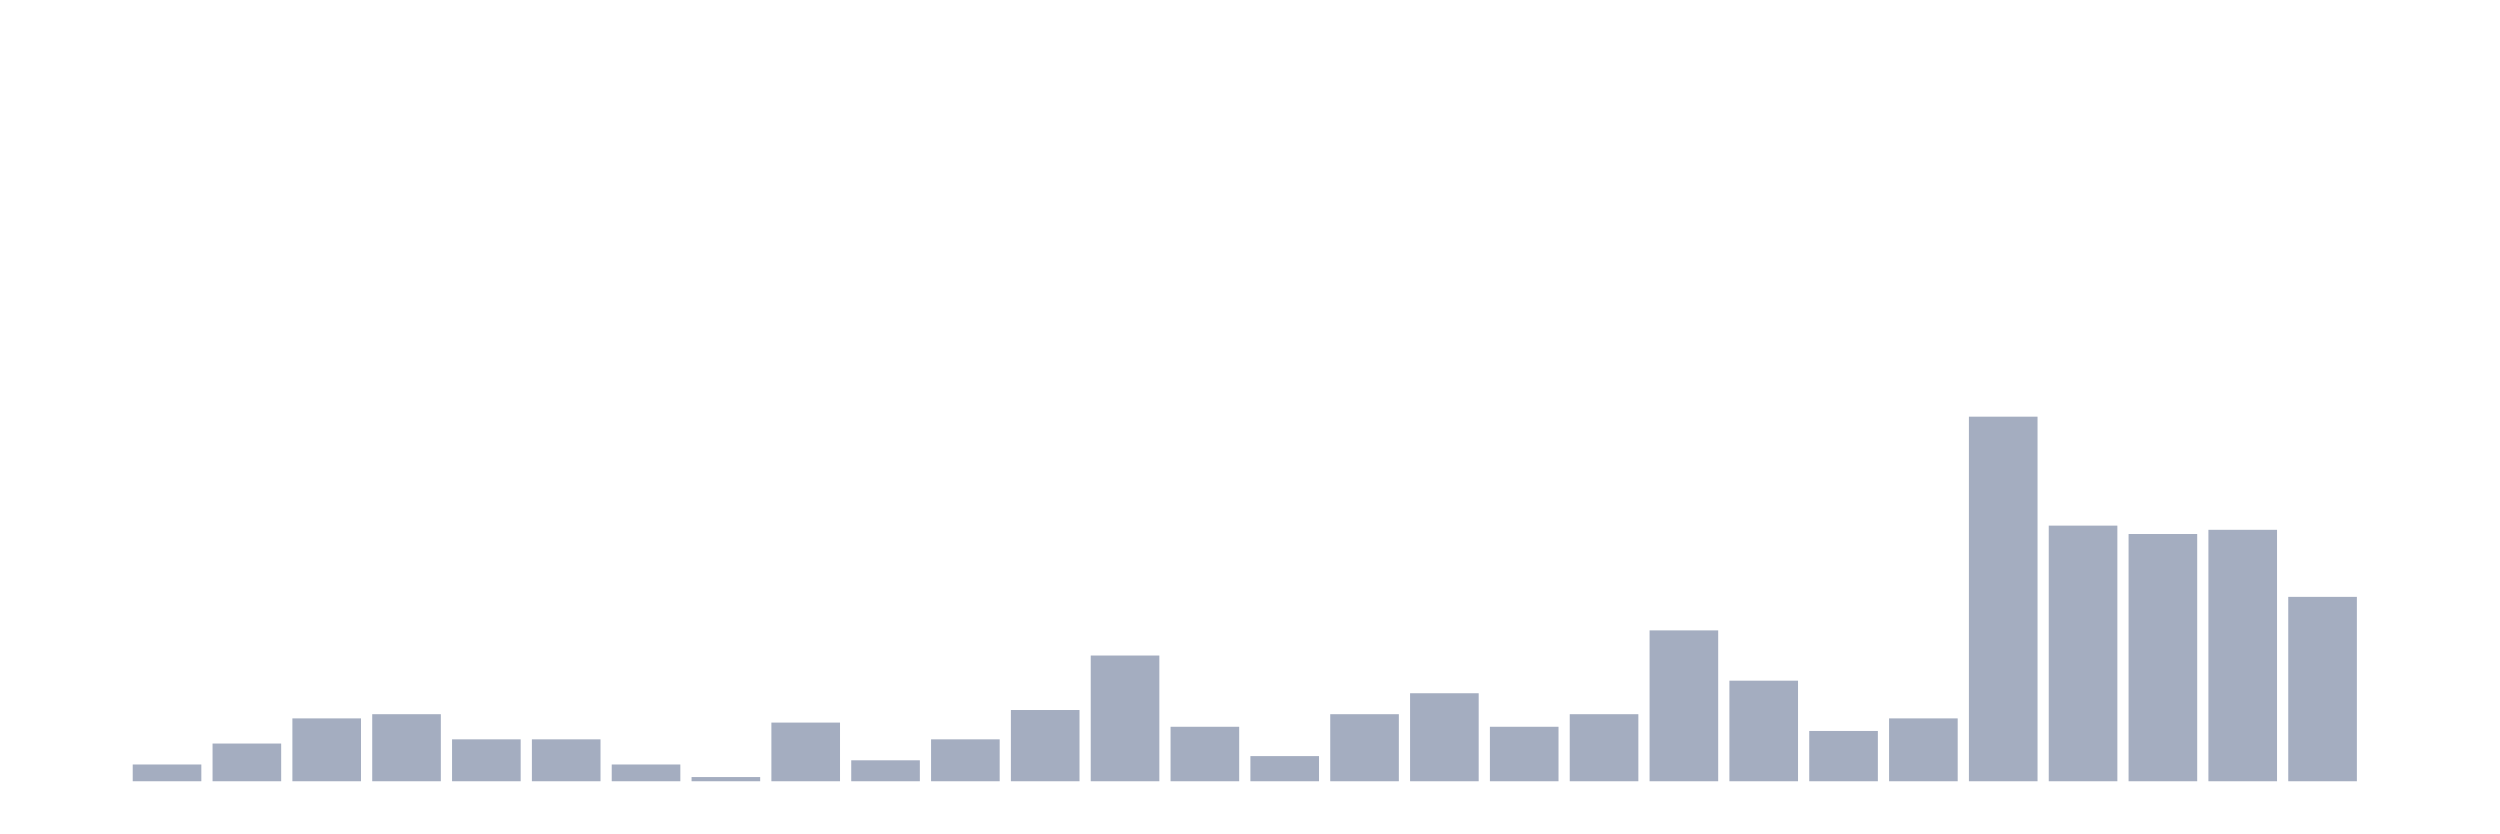
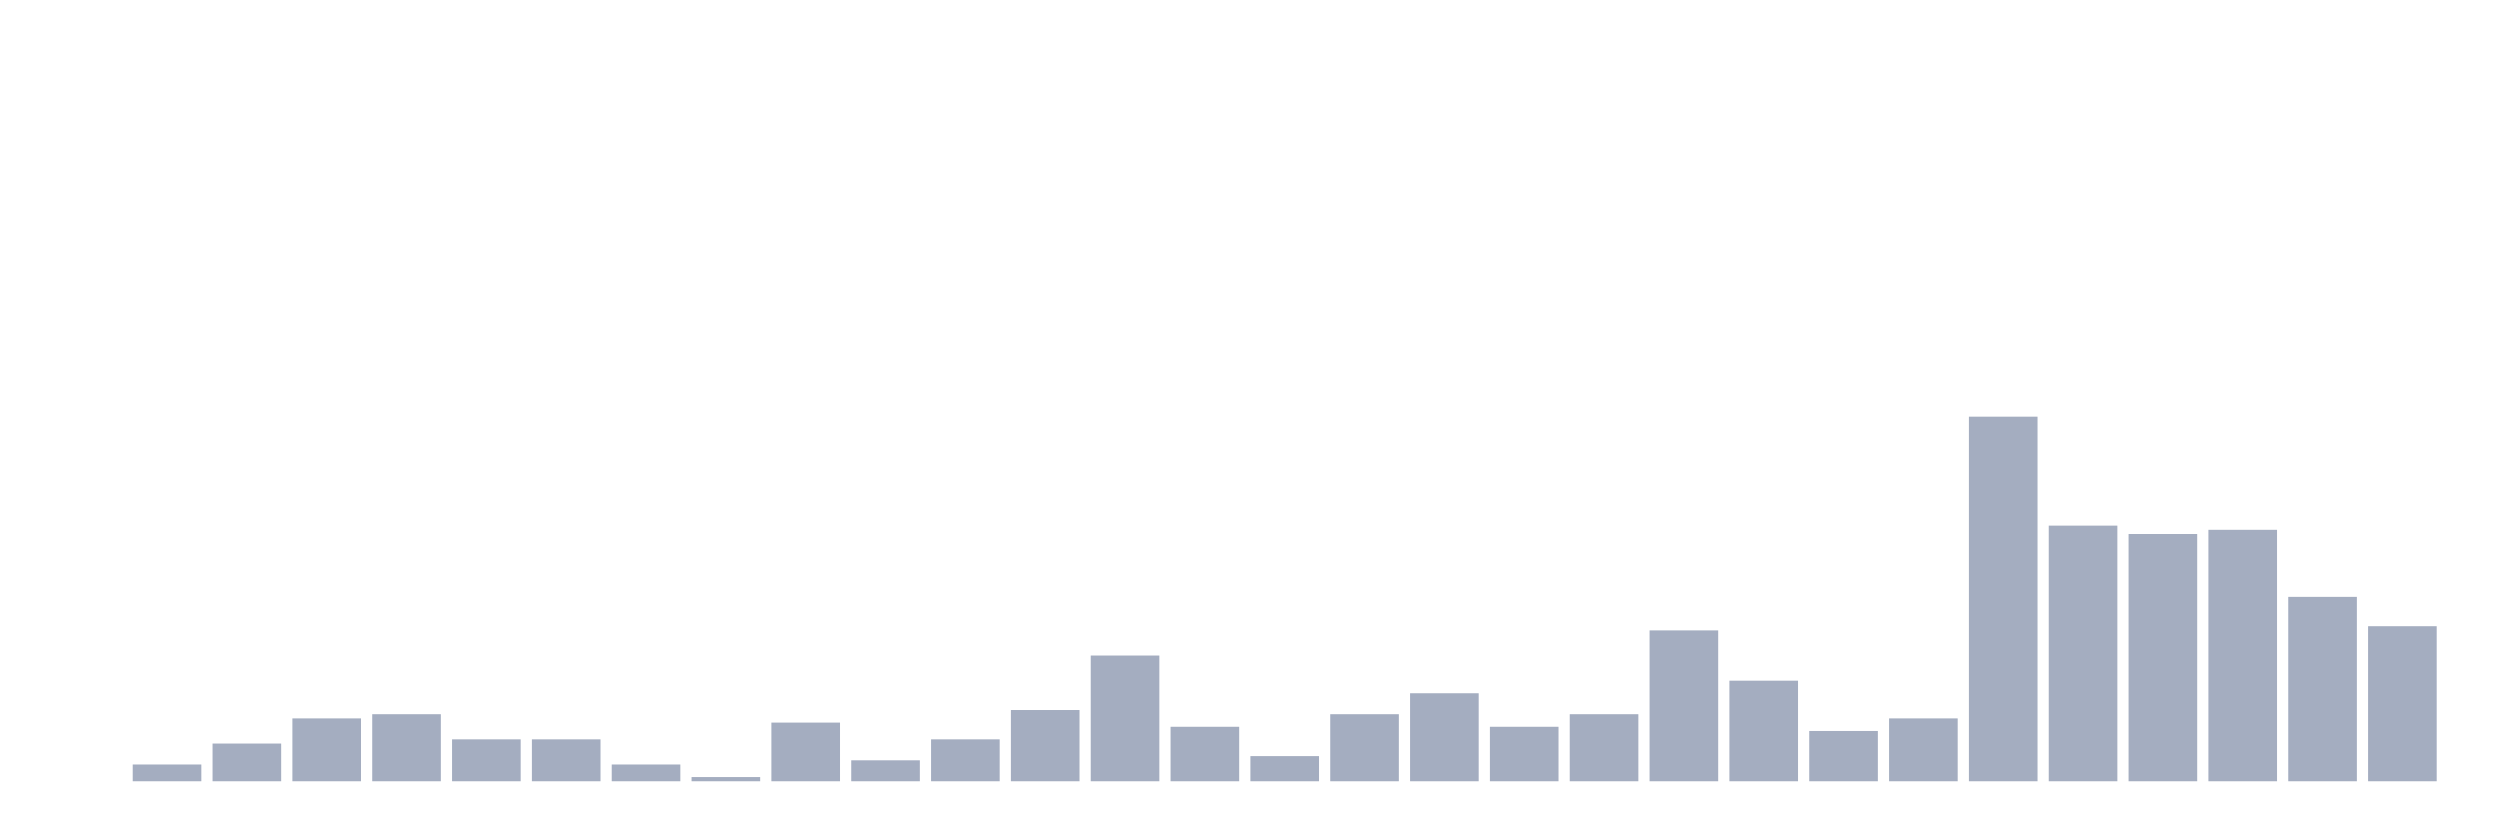
<svg xmlns="http://www.w3.org/2000/svg" viewBox="0 0 480 160">
  <g transform="translate(10,10)">
    <rect class="bar" x="0.153" width="13.175" y="140" height="0" fill="rgb(164,173,192)" />
    <rect class="bar" x="15.482" width="13.175" y="136.782" height="3.218" fill="rgb(164,173,192)" />
    <rect class="bar" x="30.81" width="13.175" y="132.759" height="7.241" fill="rgb(164,173,192)" />
    <rect class="bar" x="46.138" width="13.175" y="127.931" height="12.069" fill="rgb(164,173,192)" />
    <rect class="bar" x="61.466" width="13.175" y="127.126" height="12.874" fill="rgb(164,173,192)" />
    <rect class="bar" x="76.794" width="13.175" y="131.954" height="8.046" fill="rgb(164,173,192)" />
    <rect class="bar" x="92.123" width="13.175" y="131.954" height="8.046" fill="rgb(164,173,192)" />
    <rect class="bar" x="107.451" width="13.175" y="136.782" height="3.218" fill="rgb(164,173,192)" />
    <rect class="bar" x="122.779" width="13.175" y="139.195" height="0.805" fill="rgb(164,173,192)" />
    <rect class="bar" x="138.107" width="13.175" y="128.736" height="11.264" fill="rgb(164,173,192)" />
    <rect class="bar" x="153.436" width="13.175" y="135.977" height="4.023" fill="rgb(164,173,192)" />
    <rect class="bar" x="168.764" width="13.175" y="131.954" height="8.046" fill="rgb(164,173,192)" />
    <rect class="bar" x="184.092" width="13.175" y="126.322" height="13.678" fill="rgb(164,173,192)" />
    <rect class="bar" x="199.42" width="13.175" y="115.862" height="24.138" fill="rgb(164,173,192)" />
    <rect class="bar" x="214.748" width="13.175" y="129.54" height="10.46" fill="rgb(164,173,192)" />
    <rect class="bar" x="230.077" width="13.175" y="135.172" height="4.828" fill="rgb(164,173,192)" />
    <rect class="bar" x="245.405" width="13.175" y="127.126" height="12.874" fill="rgb(164,173,192)" />
    <rect class="bar" x="260.733" width="13.175" y="123.103" height="16.897" fill="rgb(164,173,192)" />
    <rect class="bar" x="276.061" width="13.175" y="129.54" height="10.46" fill="rgb(164,173,192)" />
    <rect class="bar" x="291.39" width="13.175" y="127.126" height="12.874" fill="rgb(164,173,192)" />
    <rect class="bar" x="306.718" width="13.175" y="111.034" height="28.966" fill="rgb(164,173,192)" />
    <rect class="bar" x="322.046" width="13.175" y="120.69" height="19.31" fill="rgb(164,173,192)" />
    <rect class="bar" x="337.374" width="13.175" y="130.345" height="9.655" fill="rgb(164,173,192)" />
    <rect class="bar" x="352.702" width="13.175" y="127.931" height="12.069" fill="rgb(164,173,192)" />
    <rect class="bar" x="368.031" width="13.175" y="70" height="70" fill="rgb(164,173,192)" />
    <rect class="bar" x="383.359" width="13.175" y="90.92" height="49.08" fill="rgb(164,173,192)" />
    <rect class="bar" x="398.687" width="13.175" y="92.529" height="47.471" fill="rgb(164,173,192)" />
    <rect class="bar" x="414.015" width="13.175" y="91.724" height="48.276" fill="rgb(164,173,192)" />
    <rect class="bar" x="429.344" width="13.175" y="104.598" height="35.402" fill="rgb(164,173,192)" />
-     <rect class="bar" x="444.672" width="13.175" y="140" height="0" fill="rgb(164,173,192)" />
+     <rect class="bar" x="444.672" width="13.175" y="110.23" height="29.77" fill="rgb(164,173,192)" />
  </g>
</svg>
